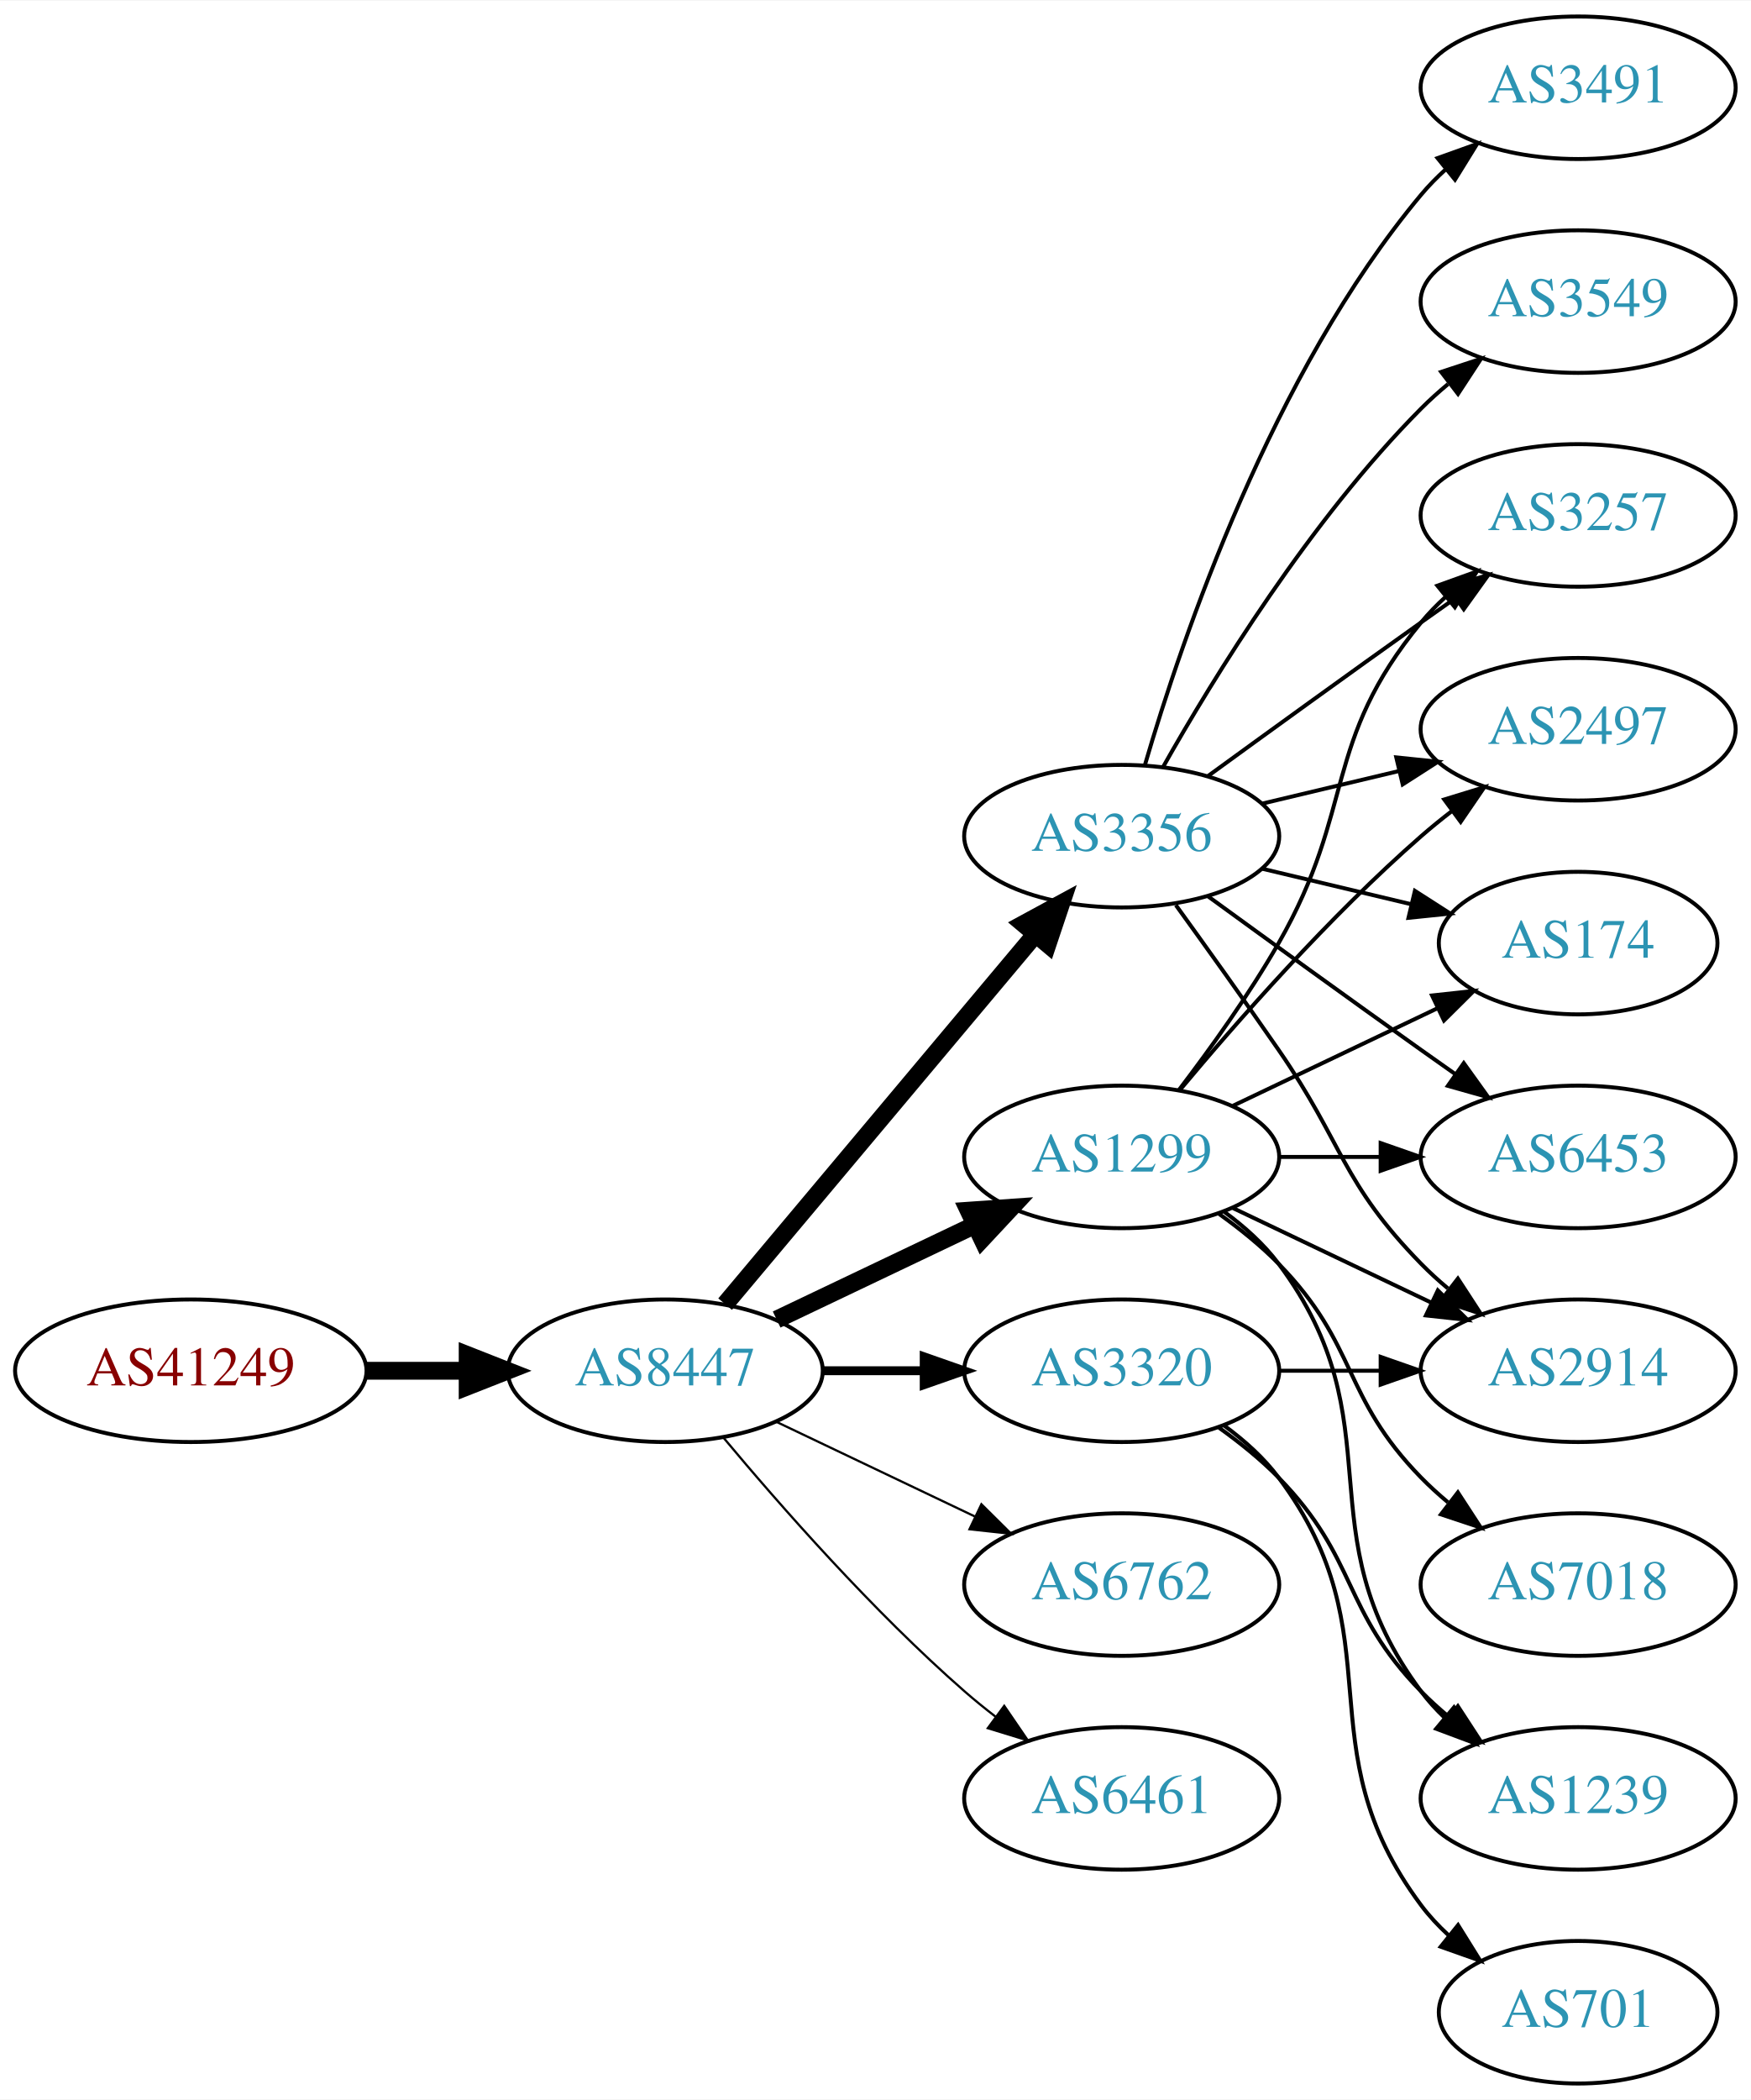
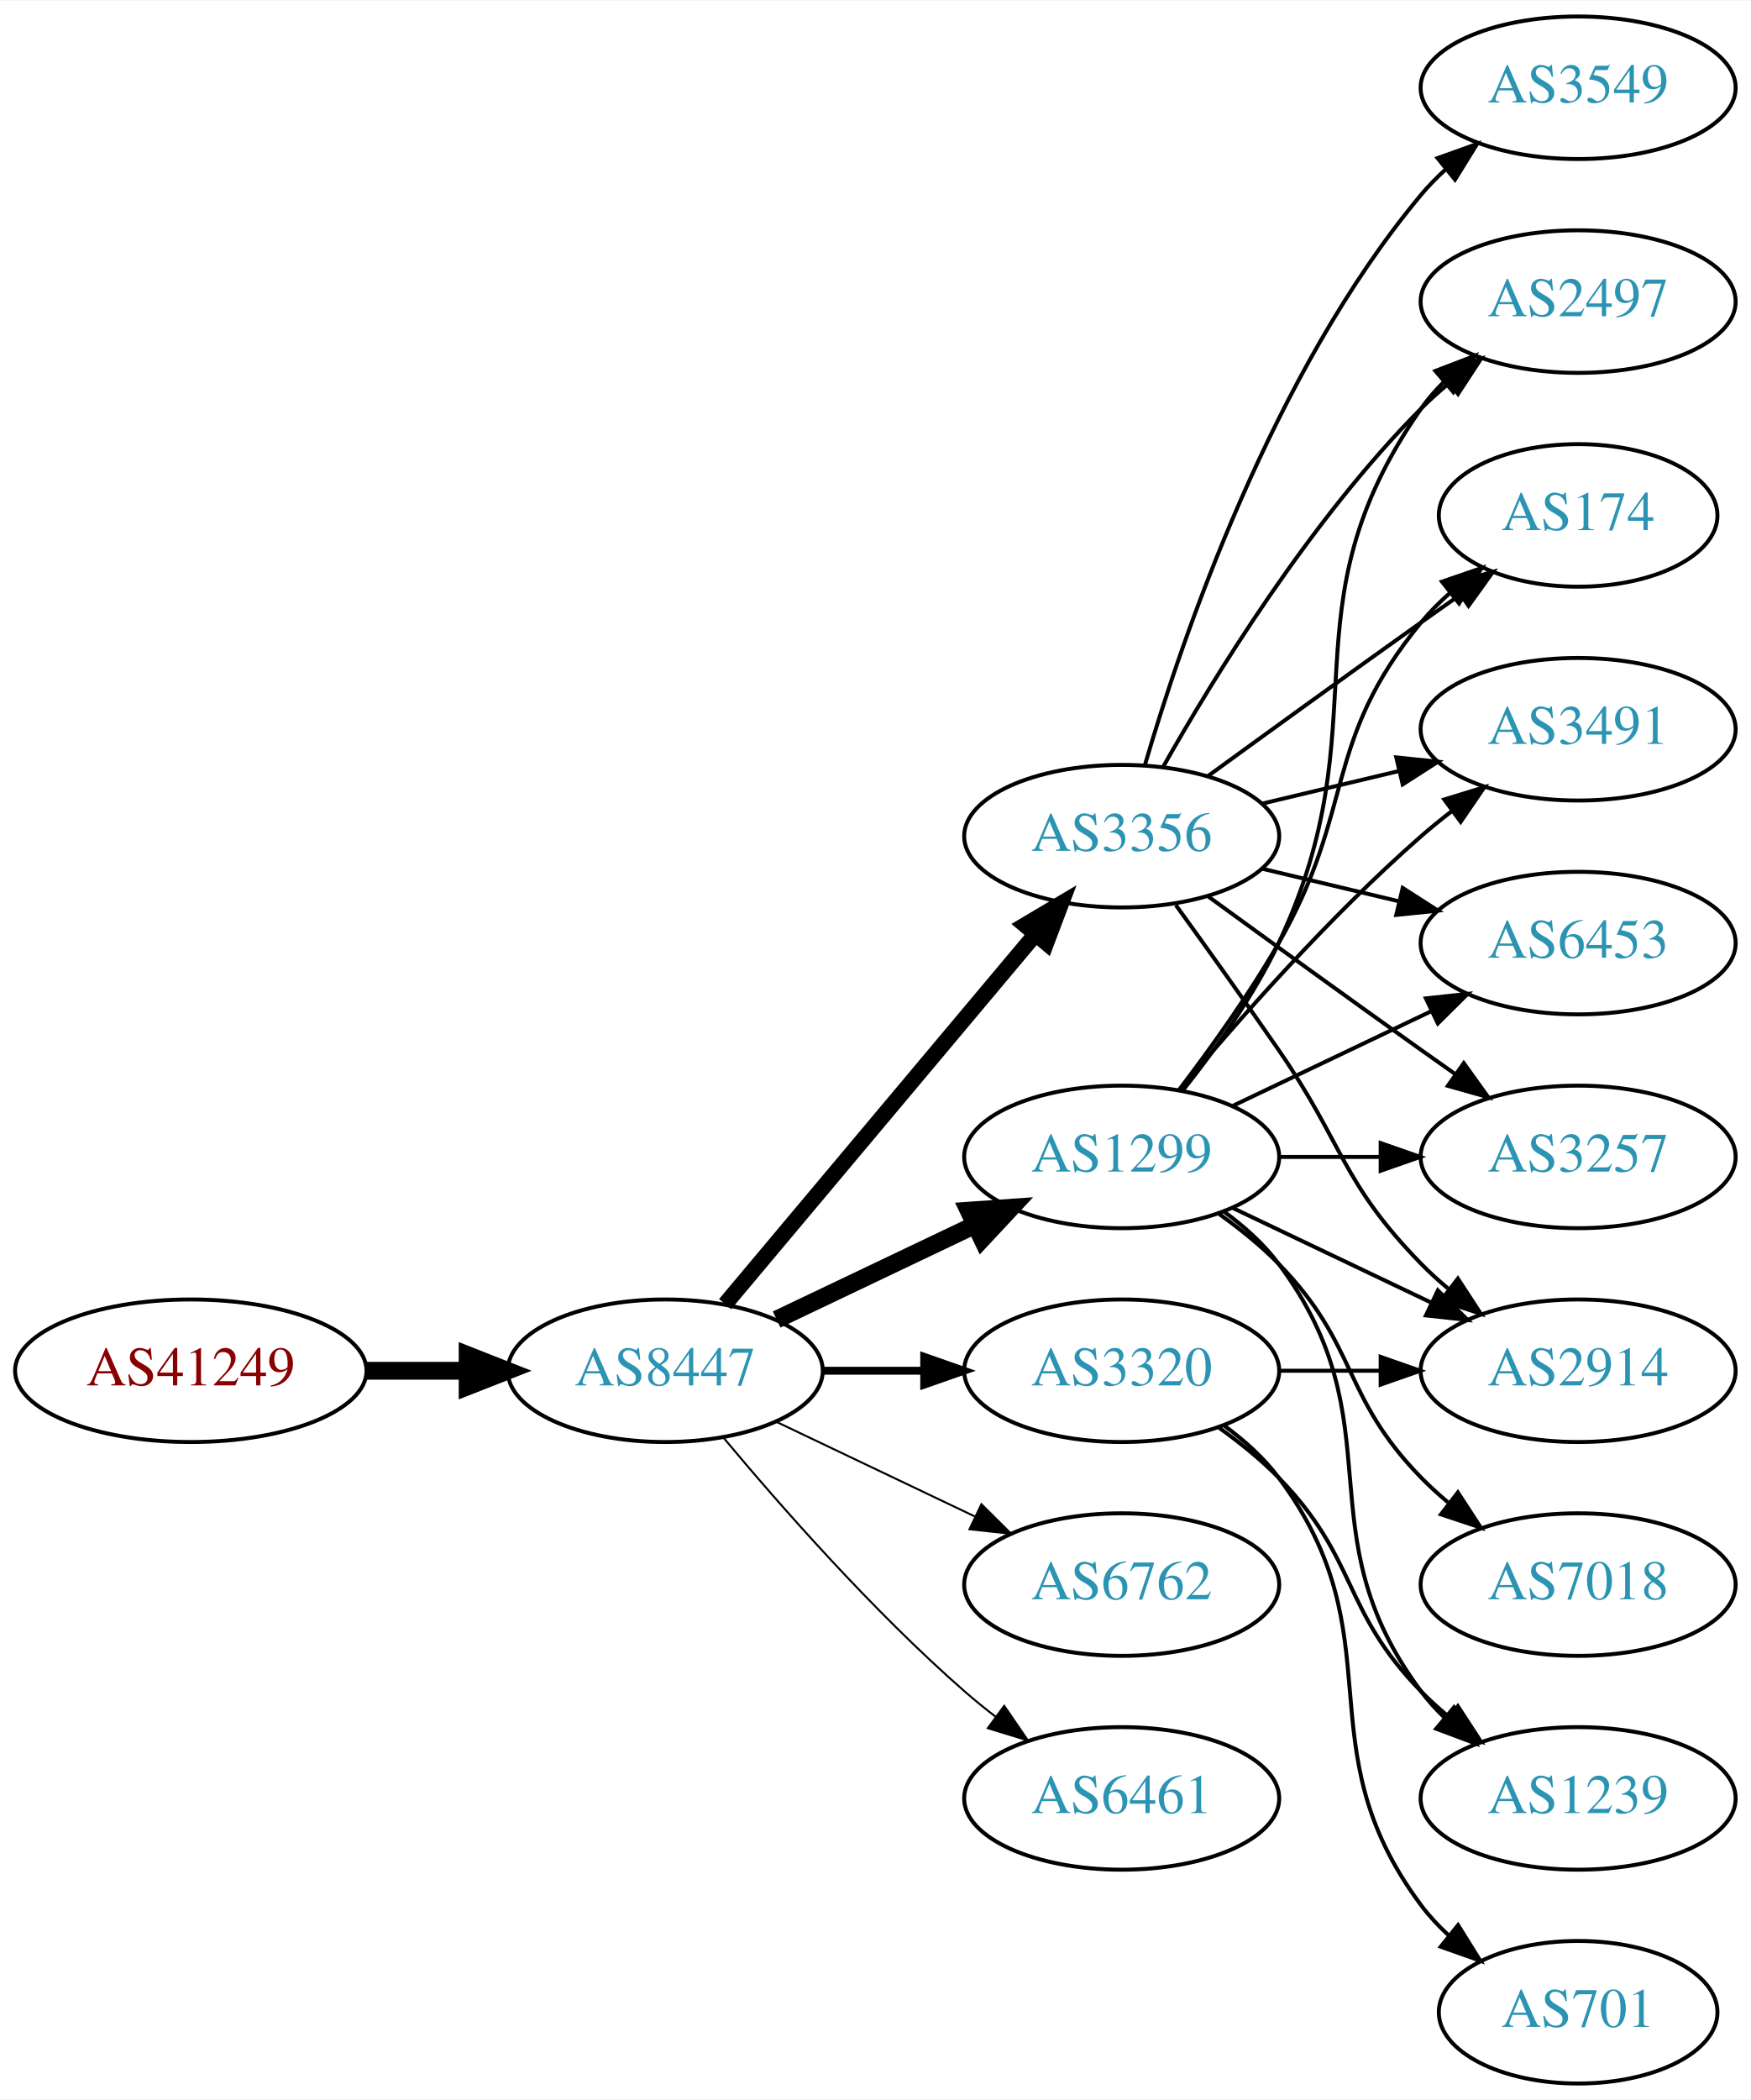
<svg xmlns="http://www.w3.org/2000/svg" xmlns:xlink="http://www.w3.org/1999/xlink" width="442pt" height="530pt" viewBox="0.00 0.00 442.27 530.00">
  <g id="graph0" class="graph" transform="scale(1 1) rotate(0) translate(4 526)">
    <polygon fill="white" stroke="none" points="-4,4 -4,-526 438.271,-526 438.271,4 -4,4" />
    <g id="node1" class="node">
      <g id="a_node1">
        <a xlink:href="/asn/41249" xlink:title="AS41249 ~ Amt der Kaerntner Landesregierung [AT]">
          <ellipse fill="#ffffff" stroke="black" cx="44.196" cy="-180" rx="44.393" ry="18" />
          <text text-anchor="middle" x="44.196" y="-176.3" font-family="Times,serif" font-size="14.00" fill="#880000">AS41249</text>
        </a>
      </g>
    </g>
    <g id="node2" class="node">
      <g id="a_node2">
        <a xlink:href="/asn/8447" xlink:title="AS8447 ~ A1 Telekom Austria AG [AT]">
          <ellipse fill="#ffffff" stroke="black" cx="164.039" cy="-180" rx="39.794" ry="18" />
          <text text-anchor="middle" x="164.039" y="-176.3" font-family="Times,serif" font-size="14.00" fill="#2c94b3">AS8447</text>
        </a>
      </g>
    </g>
    <g id="edge1" class="edge">
      <path fill="none" stroke="black" stroke-width="4.5" d="M88.407,-180C96.72,-180 105.482,-180 113.965,-180" />
      <polygon fill="black" stroke="black" stroke-width="4.5" points="114.123,-183.938 124.123,-180 114.123,-176.063 114.123,-183.938" />
    </g>
    <g id="node3" class="node">
      <g id="a_node3">
        <a xlink:href="/asn/3356" xlink:title="AS3356 ~ Level 3 Parent, LLC [US]">
          <ellipse fill="#ffffff" stroke="black" cx="279.332" cy="-315" rx="39.794" ry="18" />
          <text text-anchor="middle" x="279.332" y="-311.3" font-family="Times,serif" font-size="14.00" fill="#2c94b3">AS3356</text>
        </a>
      </g>
    </g>
    <g id="edge2" class="edge">
-       <path fill="none" stroke="black" stroke-width="4.5" d="M179.158,-196.825C198.833,-220.269 234.637,-262.934 257.415,-290.076" />
-       <polygon fill="black" stroke="black" stroke-width="4.5" points="254.59,-292.834 264.034,-297.963 260.622,-287.772 254.59,-292.834" />
+       <path fill="none" stroke="black" stroke-width="4" d="M179.158,-196.825C198.833,-220.269 234.637,-262.934 257.415,-290.076" />
+       <polygon fill="black" stroke="black" stroke-width="4" points="254.925,-292.553 264.034,-297.963 260.287,-288.053 254.925,-292.553" />
    </g>
    <g id="node4" class="node">
      <g id="a_node4">
        <a xlink:href="/asn/1299" xlink:title="AS1299 ~ Telia Carrier [EU]">
          <ellipse fill="#ffffff" stroke="black" cx="279.332" cy="-234" rx="39.794" ry="18" />
          <text text-anchor="middle" x="279.332" y="-230.3" font-family="Times,serif" font-size="14.00" fill="#2c94b3">AS1299</text>
        </a>
      </g>
    </g>
    <g id="edge3" class="edge">
      <path fill="none" stroke="black" stroke-width="4.5" d="M192.175,-192.934C207.169,-200.081 225.99,-209.052 242.213,-216.785" />
      <polygon fill="black" stroke="black" stroke-width="4.5" points="240.695,-220.423 251.417,-221.171 244.084,-213.314 240.695,-220.423" />
    </g>
    <g id="node5" class="node">
      <g id="a_node5">
        <a xlink:href="/asn/3320" xlink:title="AS3320 ~ DTAG [DE]">
          <ellipse fill="#ffffff" stroke="black" cx="279.332" cy="-180" rx="39.794" ry="18" />
          <text text-anchor="middle" x="279.332" y="-176.3" font-family="Times,serif" font-size="14.00" fill="#2c94b3">AS3320</text>
        </a>
      </g>
    </g>
    <g id="edge4" class="edge">
-       <path fill="none" stroke="black" stroke-width="2.25" d="M203.711,-180C211.914,-180 220.678,-180 229.21,-180" />
-       <polygon fill="black" stroke="black" stroke-width="2.25" points="229.449,-183.5 239.449,-180 229.449,-176.5 229.449,-183.5" />
+       <path fill="none" stroke="black" stroke-width="2" d="M203.711,-180C211.914,-180 220.678,-180 229.21,-180" />
+       <polygon fill="black" stroke="black" stroke-width="2" points="229.449,-183.5 239.449,-180 229.449,-176.5 229.449,-183.5" />
    </g>
    <g id="node6" class="node">
      <g id="a_node6">
        <a xlink:href="/asn/6762" xlink:title="AS6762 ~ TELECOM ITALIA SPARKLE S.p.A. [IT]">
          <ellipse fill="#ffffff" stroke="black" cx="279.332" cy="-126" rx="39.794" ry="18" />
          <text text-anchor="middle" x="279.332" y="-122.3" font-family="Times,serif" font-size="14.00" fill="#2c94b3">AS6762</text>
        </a>
      </g>
    </g>
    <g id="edge5" class="edge">
-       <path fill="none" stroke="black" stroke-width="0.562" d="M192.175,-167.066C207.169,-159.919 225.99,-150.948 242.213,-143.215" />
-       <polygon fill="black" stroke="black" stroke-width="0.562" points="243.895,-146.291 251.417,-138.829 240.884,-139.972 243.895,-146.291" />
+       <path fill="none" stroke="black" stroke-width="0.5" d="M192.175,-167.066C207.169,-159.919 225.99,-150.948 242.213,-143.215" />
+       <polygon fill="black" stroke="black" stroke-width="0.5" points="243.895,-146.291 251.417,-138.829 240.884,-139.972 243.895,-146.291" />
    </g>
    <g id="node7" class="node">
      <g id="a_node7">
        <a xlink:href="/asn/6461" xlink:title="AS6461 ~ Zayo Bandwidth [US]">
          <ellipse fill="#ffffff" stroke="black" cx="279.332" cy="-72" rx="39.794" ry="18" />
          <text text-anchor="middle" x="279.332" y="-68.3" font-family="Times,serif" font-size="14.00" fill="#2c94b3">AS6461</text>
        </a>
      </g>
    </g>
    <g id="edge6" class="edge">
-       <path fill="none" stroke="black" stroke-width="0.562" d="M178.669,-163.183C192.951,-146.071 216.498,-119.255 239.685,-99 242.151,-96.846 244.789,-94.706 247.487,-92.628" />
-       <polygon fill="black" stroke="black" stroke-width="0.562" points="249.66,-95.375 255.641,-86.63 245.512,-89.736 249.66,-95.375" />
+       <path fill="none" stroke="black" stroke-width="0.5" d="M178.669,-163.183C192.951,-146.071 216.498,-119.255 239.685,-99 242.151,-96.846 244.789,-94.706 247.487,-92.628" />
+       <polygon fill="black" stroke="black" stroke-width="0.5" points="249.66,-95.375 255.641,-86.63 245.512,-89.736 249.66,-95.375" />
    </g>
    <g id="node8" class="node">
      <g id="a_node8">
-         <a xlink:href="/asn/3491" xlink:title="AS3491 ~ PCCW Global, Inc. [US]">
-           <ellipse fill="#ffffff" stroke="black" cx="394.625" cy="-504" rx="39.794" ry="18" />
-           <text text-anchor="middle" x="394.625" y="-500.3" font-family="Times,serif" font-size="14.00" fill="#2c94b3">AS3491</text>
-         </a>
-       </g>
-     </g>
-     <g id="edge7" class="edge">
-       <path fill="none" stroke="black" d="M285.206,-333.002C294.52,-364.844 317.336,-431.981 354.978,-477 356.848,-479.237 358.947,-481.374 361.173,-483.396" />
-       <polygon fill="black" stroke="black" points="359.116,-486.234 369.092,-489.804 363.52,-480.793 359.116,-486.234" />
-     </g>
-     <g id="node9" class="node">
-       <g id="a_node9">
-         <a xlink:href="/asn/3549" xlink:title="AS3549 ~ Level 3 Parent, LLC [US]">
-           <ellipse fill="#ffffff" stroke="black" cx="394.625" cy="-450" rx="39.794" ry="18" />
-           <text text-anchor="middle" x="394.625" y="-446.3" font-family="Times,serif" font-size="14.00" fill="#2c94b3">AS3549</text>
-         </a>
-       </g>
-     </g>
-     <g id="edge8" class="edge">
-       <path fill="none" stroke="black" d="M289.791,-332.49C302.573,-355.096 327.005,-394.886 354.978,-423 357.089,-425.121 359.385,-427.188 361.77,-429.171" />
-       <polygon fill="black" stroke="black" points="360.023,-432.242 370.086,-435.556 364.286,-426.69 360.023,-432.242" />
-     </g>
-     <g id="node10" class="node">
-       <g id="a_node10">
        <a xlink:href="/asn/2914" xlink:title="AS2914 ~ NTT America, Inc. [US]">
          <ellipse fill="#ffffff" stroke="black" cx="394.625" cy="-180" rx="39.794" ry="18" />
          <text text-anchor="middle" x="394.625" y="-176.3" font-family="Times,serif" font-size="14.00" fill="#2c94b3">AS2914</text>
        </a>
      </g>
    </g>
-     <g id="edge9" class="edge">
+     <g id="edge7" class="edge">
      <path fill="none" stroke="black" d="M293.011,-297.594C300.626,-287.063 310.459,-273.33 318.978,-261 335.374,-237.269 334.806,-227.617 354.978,-207 357.071,-204.861 359.354,-202.782 361.731,-200.79" />
      <polygon fill="black" stroke="black" points="364.249,-203.268 370.031,-194.389 359.974,-197.725 364.249,-203.268" />
    </g>
+     <g id="node9" class="node">
+       <g id="a_node9">
+         <a xlink:href="/asn/174" xlink:title="AS174 ~ Cogent Communications [US]">
+           <ellipse fill="#ffffff" stroke="black" cx="394.625" cy="-396" rx="35.194" ry="18" />
+           <text text-anchor="middle" x="394.625" y="-392.3" font-family="Times,serif" font-size="14.00" fill="#2c94b3">AS174</text>
+         </a>
+       </g>
+     </g>
+     <g id="edge8" class="edge">
+       <path fill="none" stroke="black" d="M301.18,-330.222C316.114,-341.091 336.727,-356.025 354.978,-369 358.188,-371.282 361.557,-373.661 364.912,-376.018" />
+       <polygon fill="black" stroke="black" points="362.924,-378.899 373.123,-381.77 366.94,-373.166 362.924,-378.899" />
+     </g>
+     <g id="node10" class="node">
+       <g id="a_node10">
+         <a xlink:href="/asn/3491" xlink:title="AS3491 ~ PCCW Global, Inc. [US]">
+           <ellipse fill="#ffffff" stroke="black" cx="394.625" cy="-342" rx="39.794" ry="18" />
+           <text text-anchor="middle" x="394.625" y="-338.3" font-family="Times,serif" font-size="14.00" fill="#2c94b3">AS3491</text>
+         </a>
+       </g>
+     </g>
+     <g id="edge9" class="edge">
+       <path fill="none" stroke="black" d="M314.939,-323.248C325.81,-325.838 337.964,-328.735 349.407,-331.462" />
+       <polygon fill="black" stroke="black" points="348.69,-334.889 359.229,-333.803 350.313,-328.08 348.69,-334.889" />
+     </g>
    <g id="node11" class="node">
      <g id="a_node11">
-         <a xlink:href="/asn/3257" xlink:title="AS3257 ~ GTT [DE]">
-           <ellipse fill="#ffffff" stroke="black" cx="394.625" cy="-396" rx="39.794" ry="18" />
-           <text text-anchor="middle" x="394.625" y="-392.3" font-family="Times,serif" font-size="14.00" fill="#2c94b3">AS3257</text>
+         <a xlink:href="/asn/3549" xlink:title="AS3549 ~ Level 3 Parent, LLC [US]">
+           <ellipse fill="#ffffff" stroke="black" cx="394.625" cy="-504" rx="39.794" ry="18" />
+           <text text-anchor="middle" x="394.625" y="-500.3" font-family="Times,serif" font-size="14.00" fill="#2c94b3">AS3549</text>
        </a>
      </g>
    </g>
    <g id="edge10" class="edge">
-       <path fill="none" stroke="black" d="M301.18,-330.222C316.114,-341.091 336.727,-356.025 354.978,-369 357.799,-371.005 360.742,-373.085 363.69,-375.159" />
-       <polygon fill="black" stroke="black" points="361.717,-378.05 371.914,-380.926 365.736,-372.319 361.717,-378.05" />
+       <path fill="none" stroke="black" d="M285.206,-333.002C294.52,-364.844 317.336,-431.981 354.978,-477 356.848,-479.237 358.947,-481.374 361.173,-483.396" />
+       <polygon fill="black" stroke="black" points="359.116,-486.234 369.092,-489.804 363.52,-480.793 359.116,-486.234" />
    </g>
    <g id="node12" class="node">
      <g id="a_node12">
-         <a xlink:href="/asn/2497" xlink:title="AS2497 ~ Internet Initiative Japan Inc. [JP]">
-           <ellipse fill="#ffffff" stroke="black" cx="394.625" cy="-342" rx="39.794" ry="18" />
-           <text text-anchor="middle" x="394.625" y="-338.3" font-family="Times,serif" font-size="14.00" fill="#2c94b3">AS2497</text>
+         <a xlink:href="/asn/6453" xlink:title="AS6453 ~ TATA COMMUNICATIONS (AMERICA) INC [US]">
+           <ellipse fill="#ffffff" stroke="black" cx="394.625" cy="-288" rx="39.794" ry="18" />
+           <text text-anchor="middle" x="394.625" y="-284.3" font-family="Times,serif" font-size="14.00" fill="#2c94b3">AS6453</text>
        </a>
      </g>
    </g>
    <g id="edge11" class="edge">
-       <path fill="none" stroke="black" d="M314.939,-323.248C325.81,-325.838 337.964,-328.735 349.407,-331.462" />
-       <polygon fill="black" stroke="black" points="348.69,-334.889 359.229,-333.803 350.313,-328.08 348.69,-334.889" />
+       <path fill="none" stroke="black" d="M314.939,-306.752C325.81,-304.162 337.964,-301.265 349.407,-298.538" />
+       <polygon fill="black" stroke="black" points="350.313,-301.92 359.229,-296.197 348.69,-295.111 350.313,-301.92" />
    </g>
    <g id="node13" class="node">
      <g id="a_node13">
-         <a xlink:href="/asn/174" xlink:title="AS174 ~ Cogent Communications [US]">
-           <ellipse fill="#ffffff" stroke="black" cx="394.625" cy="-288" rx="35.194" ry="18" />
-           <text text-anchor="middle" x="394.625" y="-284.3" font-family="Times,serif" font-size="14.00" fill="#2c94b3">AS174</text>
+         <a xlink:href="/asn/3257" xlink:title="AS3257 ~ GTT [DE]">
+           <ellipse fill="#ffffff" stroke="black" cx="394.625" cy="-234" rx="39.794" ry="18" />
+           <text text-anchor="middle" x="394.625" y="-230.3" font-family="Times,serif" font-size="14.00" fill="#2c94b3">AS3257</text>
        </a>
      </g>
    </g>
    <g id="edge12" class="edge">
-       <path fill="none" stroke="black" d="M314.939,-306.752C326.733,-303.942 340.038,-300.771 352.306,-297.847" />
-       <polygon fill="black" stroke="black" points="353.394,-301.186 362.311,-295.463 351.772,-294.376 353.394,-301.186" />
+       <path fill="none" stroke="black" d="M301.18,-299.778C316.114,-288.909 336.727,-273.975 354.978,-261 357.799,-258.995 360.742,-256.915 363.69,-254.841" />
+       <polygon fill="black" stroke="black" points="365.736,-257.681 371.914,-249.074 361.717,-251.95 365.736,-257.681" />
    </g>
    <g id="node14" class="node">
      <g id="a_node14">
-         <a xlink:href="/asn/6453" xlink:title="AS6453 ~ TATA COMMUNICATIONS (AMERICA) INC [US]">
-           <ellipse fill="#ffffff" stroke="black" cx="394.625" cy="-234" rx="39.794" ry="18" />
-           <text text-anchor="middle" x="394.625" y="-230.3" font-family="Times,serif" font-size="14.00" fill="#2c94b3">AS6453</text>
+         <a xlink:href="/asn/2497" xlink:title="AS2497 ~ Internet Initiative Japan Inc. [JP]">
+           <ellipse fill="#ffffff" stroke="black" cx="394.625" cy="-450" rx="39.794" ry="18" />
+           <text text-anchor="middle" x="394.625" y="-446.3" font-family="Times,serif" font-size="14.00" fill="#2c94b3">AS2497</text>
        </a>
      </g>
    </g>
    <g id="edge13" class="edge">
-       <path fill="none" stroke="black" d="M301.18,-299.778C316.114,-288.909 336.727,-273.975 354.978,-261 357.799,-258.995 360.742,-256.915 363.69,-254.841" />
-       <polygon fill="black" stroke="black" points="365.736,-257.681 371.914,-249.074 361.717,-251.95 365.736,-257.681" />
-     </g>
-     <g id="edge19" class="edge">
+       <path fill="none" stroke="black" d="M289.791,-332.49C302.573,-355.096 327.005,-394.886 354.978,-423 357.089,-425.121 359.385,-427.188 361.77,-429.171" />
+       <polygon fill="black" stroke="black" points="360.023,-432.242 370.086,-435.556 364.286,-426.69 360.023,-432.242" />
+     </g>
+     <g id="edge21" class="edge">
      <path fill="none" stroke="black" d="M307.468,-221.066C322.462,-213.919 341.283,-204.948 357.506,-197.215" />
      <polygon fill="black" stroke="black" points="359.188,-200.291 366.71,-192.829 356.177,-193.972 359.188,-200.291" />
    </g>
-     <g id="edge20" class="edge">
-       <path fill="none" stroke="black" d="M293.793,-250.913C301.686,-261.27 311.535,-274.992 318.978,-288 338.543,-322.194 329.913,-338.606 354.978,-369 356.833,-371.25 358.92,-373.396 361.139,-375.424" />
-       <polygon fill="black" stroke="black" points="359.075,-378.256 369.044,-381.844 363.488,-372.823 359.075,-378.256" />
-     </g>
-     <g id="edge17" class="edge">
+     <g id="edge16" class="edge">
+       <path fill="none" stroke="black" d="M293.793,-250.913C301.686,-261.27 311.535,-274.992 318.978,-288 338.543,-322.194 329.913,-338.606 354.978,-369 357.113,-371.589 359.556,-374.041 362.152,-376.334" />
+       <polygon fill="black" stroke="black" points="360.229,-379.275 370.251,-382.712 364.56,-373.775 360.229,-379.275" />
+     </g>
+     <g id="edge14" class="edge">
      <path fill="none" stroke="black" d="M293.962,-250.817C308.244,-267.929 331.791,-294.745 354.978,-315 357.444,-317.154 360.082,-319.294 362.78,-321.372" />
      <polygon fill="black" stroke="black" points="360.805,-324.264 370.934,-327.37 364.953,-318.625 360.805,-324.264" />
    </g>
-     <g id="edge18" class="edge">
-       <path fill="none" stroke="black" d="M307.468,-246.934C322.9,-254.29 342.385,-263.577 358.92,-271.459" />
-       <polygon fill="black" stroke="black" points="357.729,-274.768 368.262,-275.911 360.741,-268.449 357.729,-274.768" />
-     </g>
-     <g id="edge15" class="edge">
+     <g id="edge17" class="edge">
+       <path fill="none" stroke="black" d="M307.468,-246.934C322.462,-254.081 341.283,-263.052 357.506,-270.785" />
+       <polygon fill="black" stroke="black" points="356.177,-274.028 366.71,-275.171 359.188,-267.709 356.177,-274.028" />
+     </g>
+     <g id="edge19" class="edge">
      <path fill="none" stroke="black" d="M319.004,-234C327.207,-234 335.971,-234 344.503,-234" />
      <polygon fill="black" stroke="black" points="344.742,-237.5 354.742,-234 344.742,-230.5 344.742,-237.5" />
    </g>
+     <g id="edge20" class="edge">
+       <path fill="none" stroke="black" d="M294.932,-250.991C303.019,-261.155 312.681,-274.655 318.978,-288 345.477,-344.159 319.365,-372.131 354.978,-423 356.65,-425.389 358.606,-427.635 360.733,-429.733" />
+       <polygon fill="black" stroke="black" points="358.573,-432.49 368.465,-436.284 363.097,-427.149 358.573,-432.49" />
+     </g>
    <g id="node15" class="node">
      <g id="a_node15">
+         <a xlink:href="/asn/1239" xlink:title="AS1239 ~ Sprint [US]">
+           <ellipse fill="#ffffff" stroke="black" cx="394.625" cy="-72" rx="39.794" ry="18" />
+           <text text-anchor="middle" x="394.625" y="-68.3" font-family="Times,serif" font-size="14.00" fill="#2c94b3">AS1239</text>
+         </a>
+       </g>
+     </g>
+     <g id="edge15" class="edge">
+       <path fill="none" stroke="black" d="M305.262,-220.118C310.338,-216.389 315.256,-211.984 318.978,-207 349.249,-166.458 324.707,-139.542 354.978,-99 356.723,-96.664 358.73,-94.455 360.893,-92.383" />
+       <polygon fill="black" stroke="black" points="363.253,-94.973 368.694,-85.882 358.771,-89.595 363.253,-94.973" />
+     </g>
+     <g id="node16" class="node">
+       <g id="a_node16">
        <a xlink:href="/asn/7018" xlink:title="AS7018 ~ AT&amp;T Services, Inc. [US]">
          <ellipse fill="#ffffff" stroke="black" cx="394.625" cy="-126" rx="39.794" ry="18" />
          <text text-anchor="middle" x="394.625" y="-122.3" font-family="Times,serif" font-size="14.00" fill="#2c94b3">AS7018</text>
        </a>
      </g>
    </g>
-     <g id="edge14" class="edge">
+     <g id="edge18" class="edge">
      <path fill="none" stroke="black" d="M303.926,-219.611C309.182,-215.852 314.513,-211.563 318.978,-207 339.151,-186.383 334.806,-173.617 354.978,-153 357.071,-150.861 359.354,-148.782 361.731,-146.79" />
      <polygon fill="black" stroke="black" points="364.249,-149.268 370.031,-140.389 359.974,-143.725 364.249,-149.268" />
    </g>
-     <g id="node16" class="node">
-       <g id="a_node16">
-         <a xlink:href="/asn/1239" xlink:title="AS1239 ~ Sprint [US]">
-           <ellipse fill="#ffffff" stroke="black" cx="394.625" cy="-72" rx="39.794" ry="18" />
-           <text text-anchor="middle" x="394.625" y="-68.3" font-family="Times,serif" font-size="14.00" fill="#2c94b3">AS1239</text>
-         </a>
-       </g>
-     </g>
-     <g id="edge16" class="edge">
-       <path fill="none" stroke="black" d="M305.262,-220.118C310.338,-216.389 315.256,-211.984 318.978,-207 349.249,-166.458 324.707,-139.542 354.978,-99 356.723,-96.664 358.73,-94.455 360.893,-92.383" />
-       <polygon fill="black" stroke="black" points="363.253,-94.973 368.694,-85.882 358.771,-89.595 363.253,-94.973" />
-     </g>
-     <g id="edge22" class="edge">
+     <g id="edge24" class="edge">
      <path fill="none" stroke="black" d="M319.004,-180C327.207,-180 335.971,-180 344.503,-180" />
      <polygon fill="black" stroke="black" points="344.742,-183.5 354.742,-180 344.742,-176.5 344.742,-183.5" />
    </g>
-     <g id="edge21" class="edge">
+     <g id="edge23" class="edge">
      <path fill="none" stroke="black" d="M303.926,-165.611C309.182,-161.852 314.513,-157.563 318.978,-153 339.151,-132.383 334.806,-119.617 354.978,-99 357.071,-96.861 359.354,-94.782 361.731,-92.79" />
      <polygon fill="black" stroke="black" points="364.249,-95.268 370.031,-86.389 359.974,-89.725 364.249,-95.268" />
    </g>
    <g id="node17" class="node">
      <g id="a_node17">
        <a xlink:href="/asn/701" xlink:title="AS701 ~ UUNET [US]">
          <ellipse fill="#ffffff" stroke="black" cx="394.625" cy="-18" rx="35.194" ry="18" />
          <text text-anchor="middle" x="394.625" y="-14.3" font-family="Times,serif" font-size="14.00" fill="#2c94b3">AS701</text>
        </a>
      </g>
    </g>
-     <g id="edge23" class="edge">
+     <g id="edge22" class="edge">
      <path fill="none" stroke="black" d="M305.262,-166.118C310.338,-162.389 315.256,-157.984 318.978,-153 349.249,-112.458 324.707,-85.542 354.978,-45 356.986,-42.311 359.342,-39.791 361.883,-37.455" />
      <polygon fill="black" stroke="black" points="364.297,-40.004 369.898,-31.011 359.912,-34.548 364.297,-40.004" />
    </g>
  </g>
</svg>
